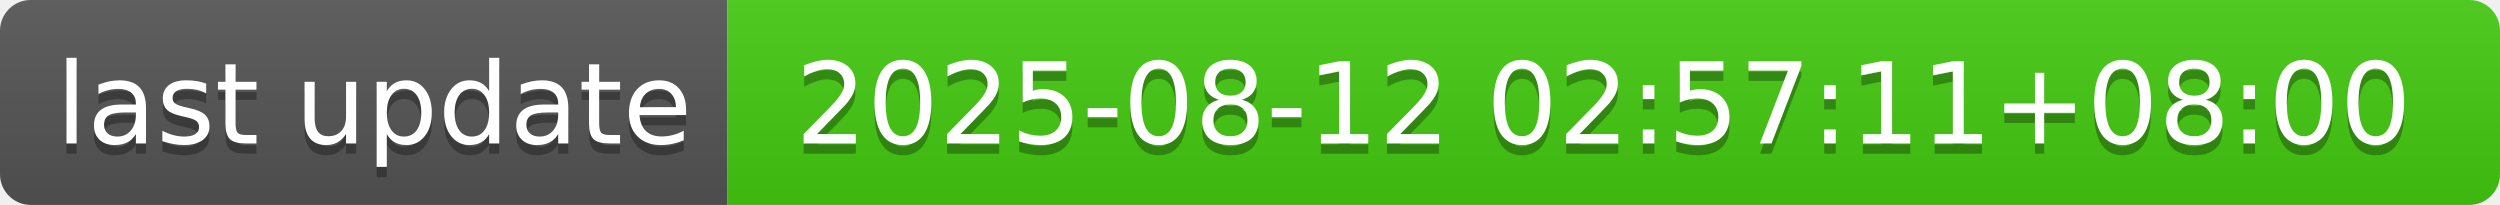
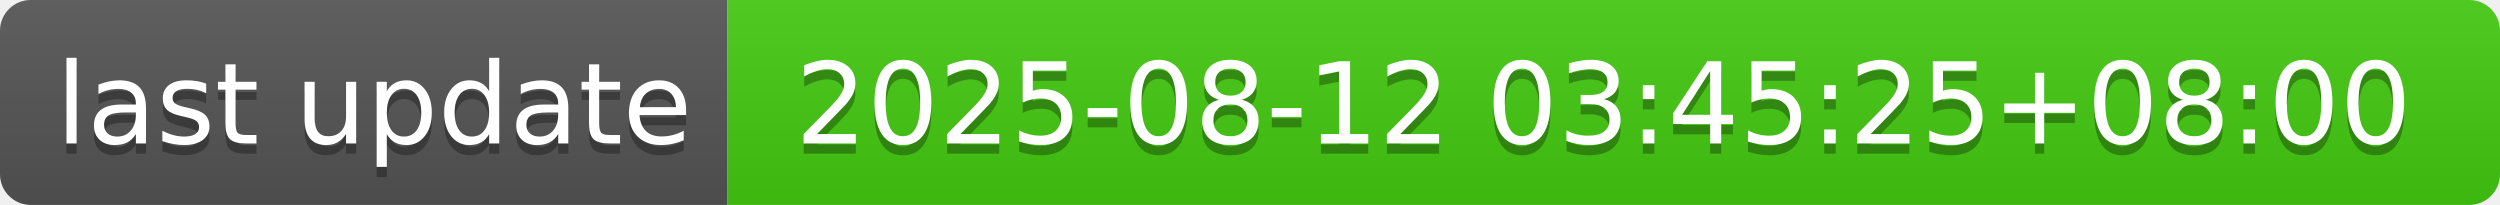
- <svg xmlns="http://www.w3.org/2000/svg" width="244" height="20" role="img" aria-label="last update: 2025-08-12 02:57:11+08:00">
+ <svg xmlns="http://www.w3.org/2000/svg" width="244" height="20" role="img" aria-label="last update: 2025-08-12 03:45:25+08:00">
  <linearGradient id="s" x2="0" y2="100%">
    <stop offset="0" stop-color="#bbb" stop-opacity=".1" />
    <stop offset="1" stop-opacity=".1" />
  </linearGradient>
  <clipPath id="r">
    <rect width="244" height="20" rx="3" fill="#fff" />
  </clipPath>
  <g clip-path="url(#r)">
    <rect width="71" height="20" fill="#555" />
    <rect x="71" width="173" height="20" fill="#4c1" />
    <rect width="244" height="20" fill="url(#s)" />
  </g>
  <g fill="#fff" text-anchor="middle" font-family="Verdana,Geneva,DejaVu Sans,sans-serif" text-rendering="geometricPrecision" font-size="110">
    <text aria-hidden="true" x="365" y="150" fill="#010101" fill-opacity=".3" transform="scale(.1)" textLength="610">last update</text>
    <text x="365" y="140" transform="scale(.1)" fill="#fff" textLength="610">last update</text>
-     <text aria-hidden="true" x="1565" y="150" fill="#010101" fill-opacity=".3" transform="scale(.1)" textLength="1630">2025-08-12 02:57:11+08:00</text>
-     <text x="1565" y="140" transform="scale(.1)" fill="#fff" textLength="1630">2025-08-12 02:57:11+08:00</text>
+     <text aria-hidden="true" x="1565" y="150" fill="#010101" fill-opacity=".3" transform="scale(.1)" textLength="1630">2025-08-12 03:45:25+08:00</text>
+     <text x="1565" y="140" transform="scale(.1)" fill="#fff" textLength="1630">2025-08-12 03:45:25+08:00</text>
  </g>
</svg>
